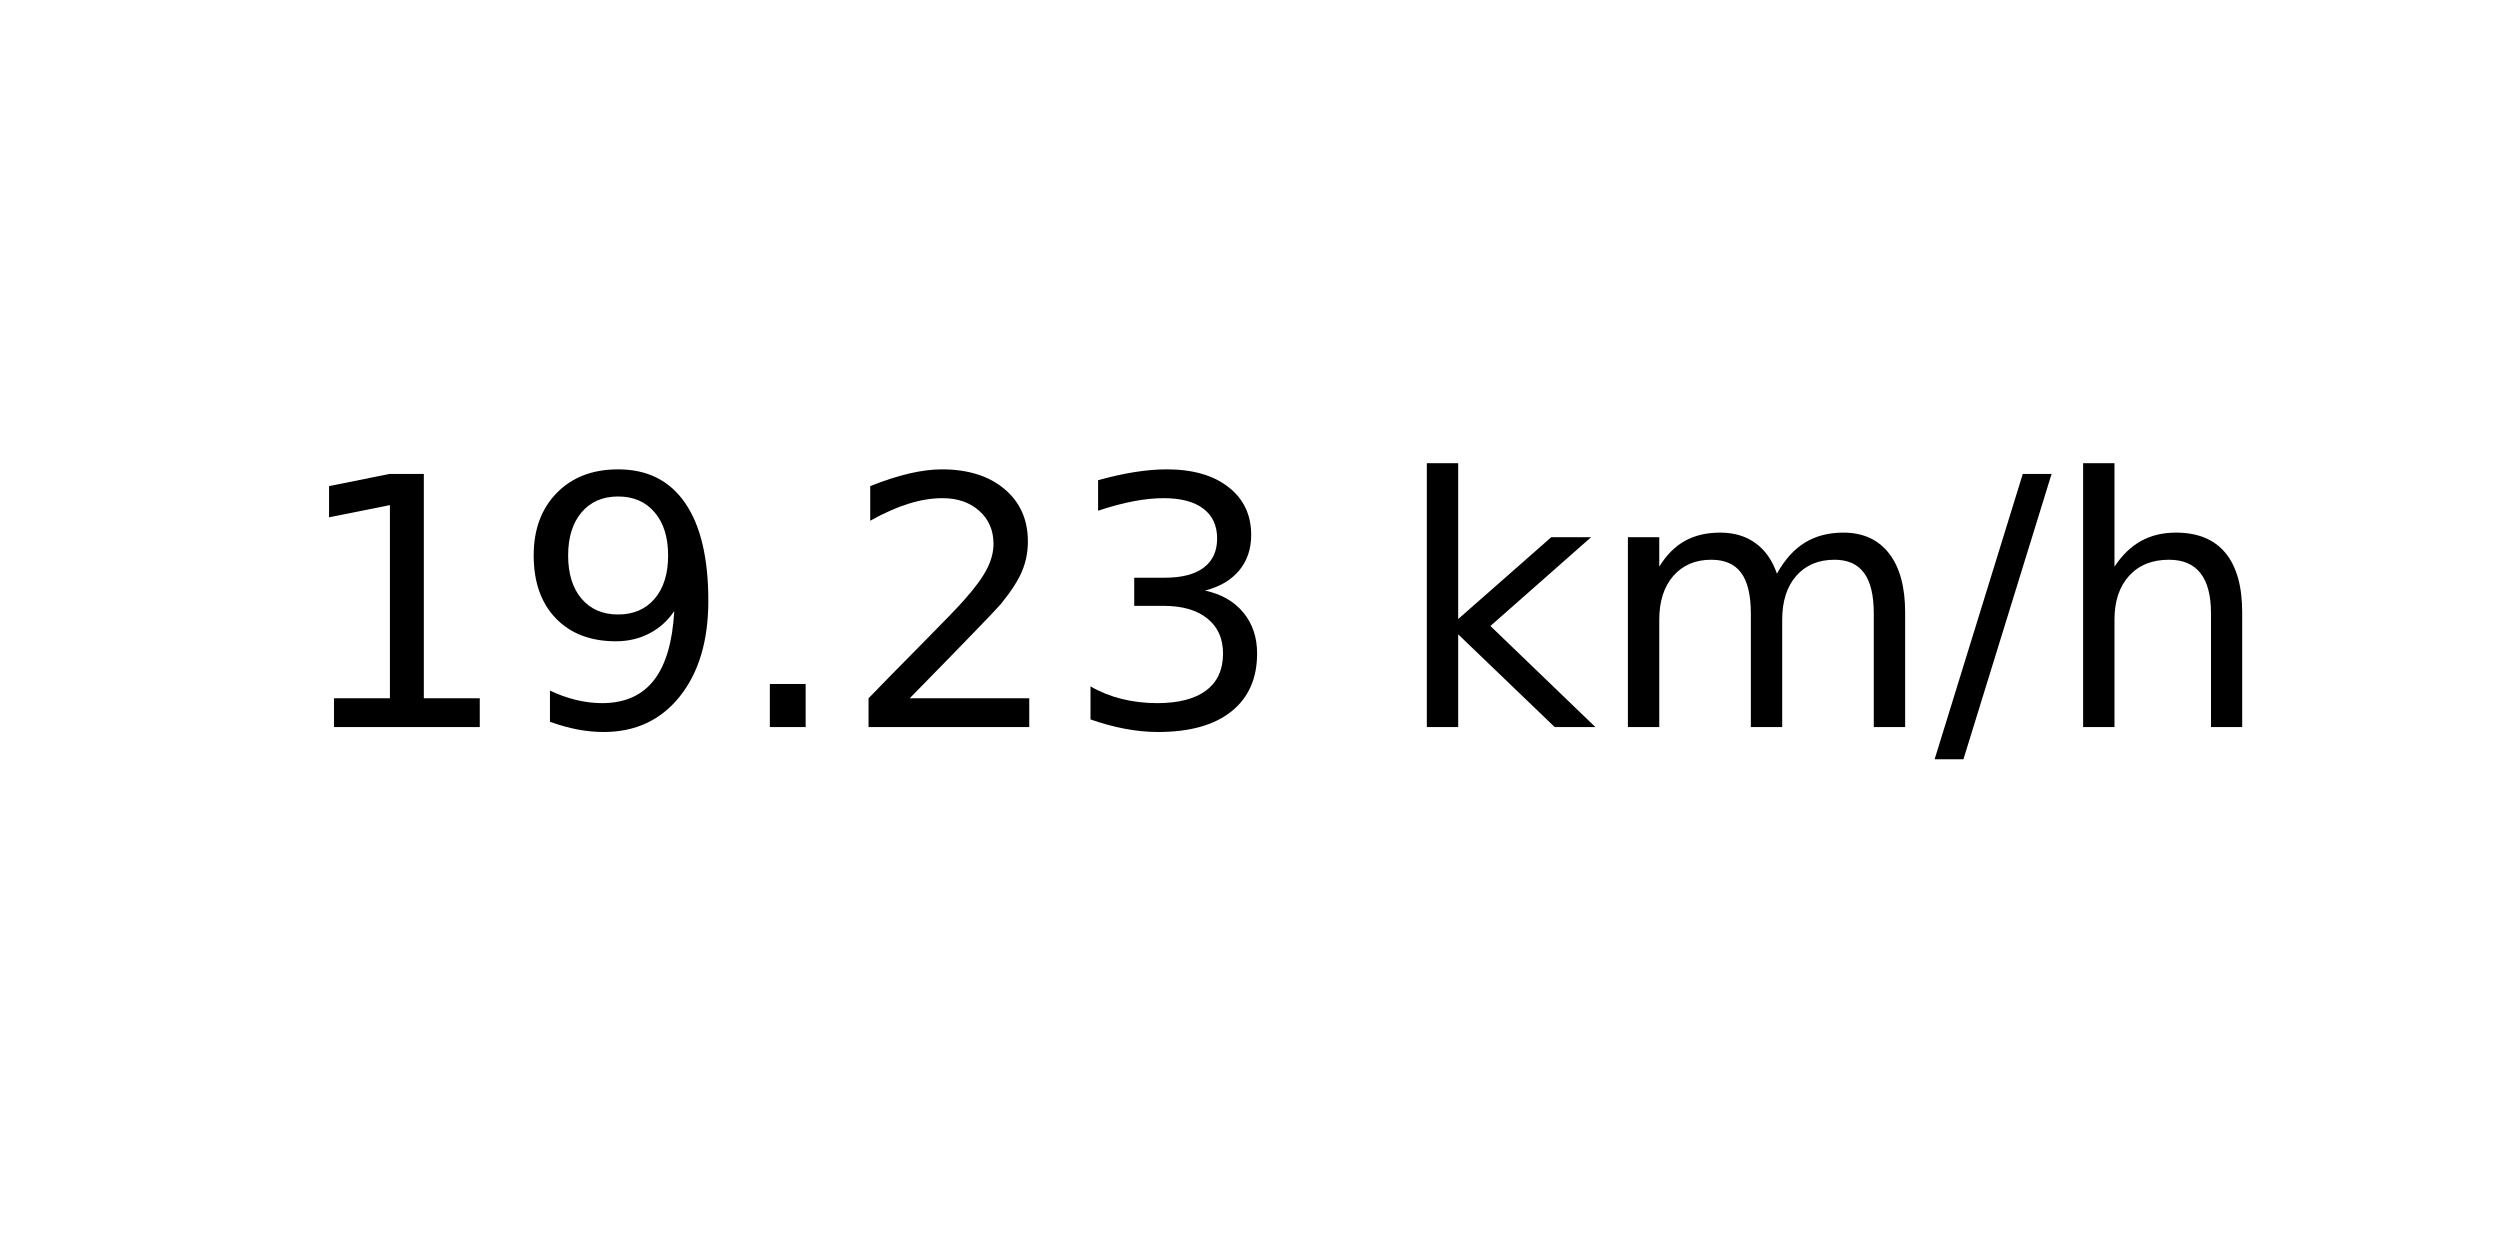
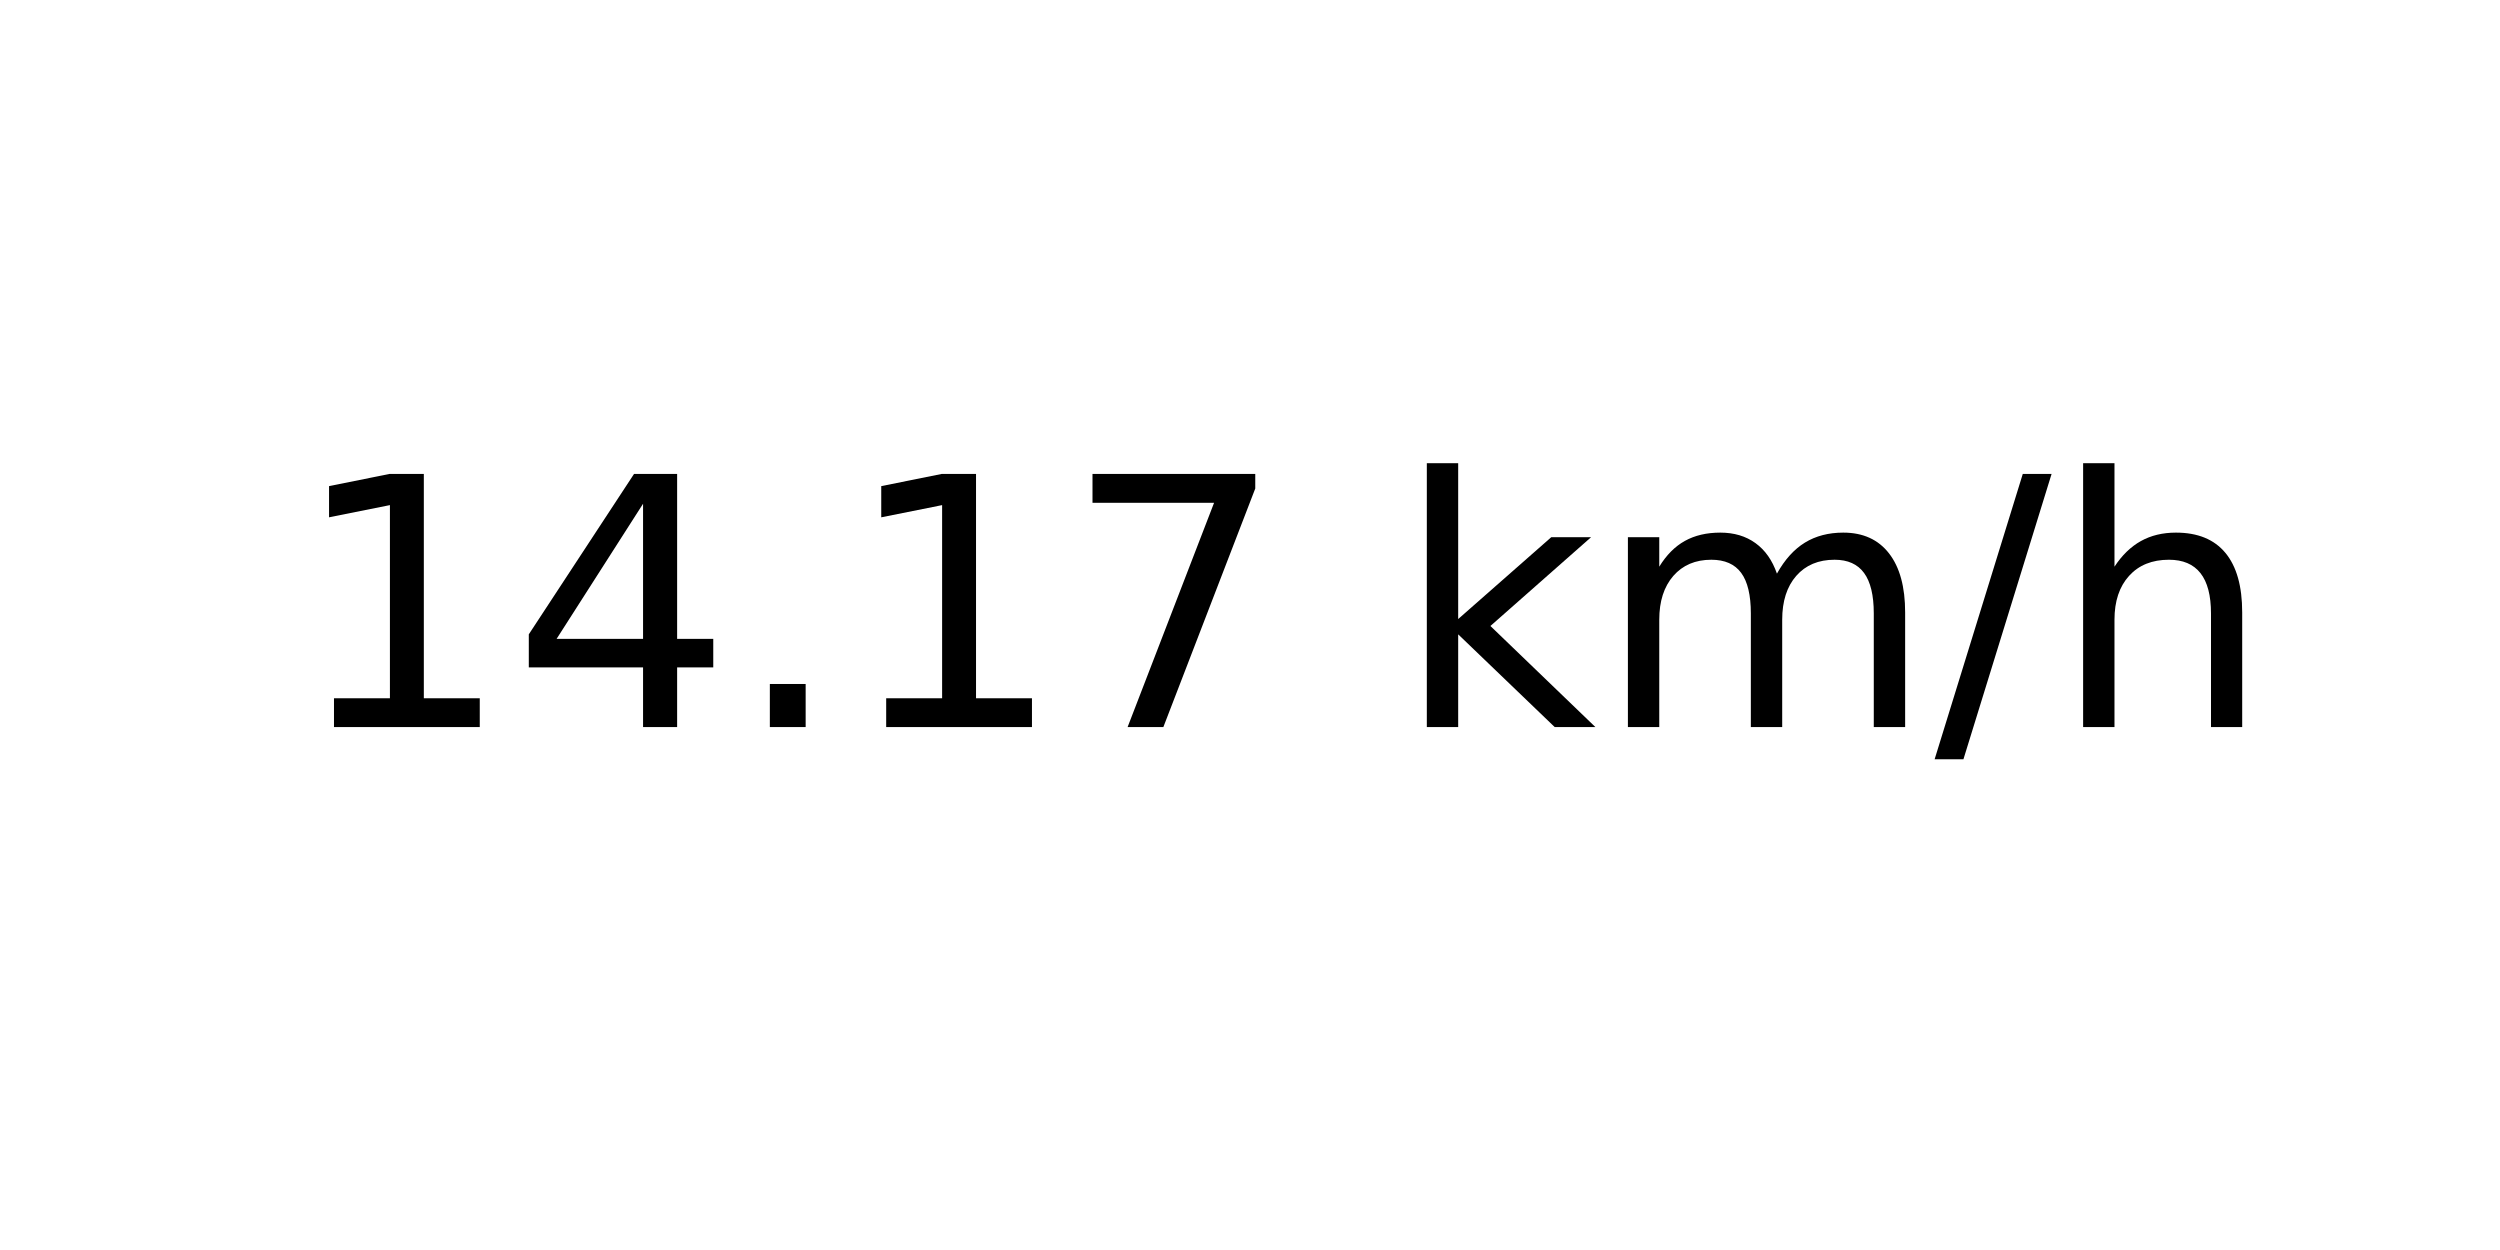
<svg xmlns="http://www.w3.org/2000/svg" xmlns:xlink="http://www.w3.org/1999/xlink" width="72pt" height="36pt" viewBox="0 0 72 36" version="1.1">
  <defs>
    <style type="text/css">*{stroke-linejoin: round; stroke-linecap: butt}</style>
  </defs>
  <g id="figure_1">
    <g id="axes_1">
      <g id="text_1">
        <g transform="translate(8.378125 20.93937) scale(0.1 -0.1)">
          <defs>
            <path id="DejaVuSans-31" d="M 794 531  L 1825 531  L 1825 4091  L 703 3866  L 703 4441  L 1819 4666  L 2450 4666  L 2450 531  L 3481 531  L 3481 0  L 794 0  L 794 531  z " transform="scale(0.015625)" />
-             <path id="DejaVuSans-39" d="M 703 97  L 703 672  Q 941 559 1184 500  Q 1428 441 1663 441  Q 2288 441 2617 861  Q 2947 1281 2994 2138  Q 2813 1869 2534 1725  Q 2256 1581 1919 1581  Q 1219 1581 811 2004  Q 403 2428 403 3163  Q 403 3881 828 4315  Q 1253 4750 1959 4750  Q 2769 4750 3195 4129  Q 3622 3509 3622 2328  Q 3622 1225 3098 567  Q 2575 -91 1691 -91  Q 1453 -91 1209 -44  Q 966 3 703 97  z M 1959 2075  Q 2384 2075 2632 2365  Q 2881 2656 2881 3163  Q 2881 3666 2632 3958  Q 2384 4250 1959 4250  Q 1534 4250 1286 3958  Q 1038 3666 1038 3163  Q 1038 2656 1286 2365  Q 1534 2075 1959 2075  z " transform="scale(0.015625)" />
+             <path id="DejaVuSans-34" d="M 2419 4116  L 825 1625  L 2419 1625  L 2419 4116  z M 2253 4666  L 3047 4666  L 3047 1625  L 3713 1625  L 3713 1100  L 3047 1100  L 3047 0  L 2419 0  L 2419 1100  L 313 1100  L 313 1709  L 2253 4666  z " transform="scale(0.015625)" />
            <path id="DejaVuSans-2e" d="M 684 794  L 1344 794  L 1344 0  L 684 0  L 684 794  z " transform="scale(0.015625)" />
-             <path id="DejaVuSans-32" d="M 1228 531  L 3431 531  L 3431 0  L 469 0  L 469 531  Q 828 903 1448 1529  Q 2069 2156 2228 2338  Q 2531 2678 2651 2914  Q 2772 3150 2772 3378  Q 2772 3750 2511 3984  Q 2250 4219 1831 4219  Q 1534 4219 1204 4116  Q 875 4013 500 3803  L 500 4441  Q 881 4594 1212 4672  Q 1544 4750 1819 4750  Q 2544 4750 2975 4387  Q 3406 4025 3406 3419  Q 3406 3131 3298 2873  Q 3191 2616 2906 2266  Q 2828 2175 2409 1742  Q 1991 1309 1228 531  z " transform="scale(0.015625)" />
-             <path id="DejaVuSans-33" d="M 2597 2516  Q 3050 2419 3304 2112  Q 3559 1806 3559 1356  Q 3559 666 3084 287  Q 2609 -91 1734 -91  Q 1441 -91 1130 -33  Q 819 25 488 141  L 488 750  Q 750 597 1062 519  Q 1375 441 1716 441  Q 2309 441 2620 675  Q 2931 909 2931 1356  Q 2931 1769 2642 2001  Q 2353 2234 1838 2234  L 1294 2234  L 1294 2753  L 1863 2753  Q 2328 2753 2575 2939  Q 2822 3125 2822 3475  Q 2822 3834 2567 4026  Q 2313 4219 1838 4219  Q 1578 4219 1281 4162  Q 984 4106 628 3988  L 628 4550  Q 988 4650 1302 4700  Q 1616 4750 1894 4750  Q 2613 4750 3031 4423  Q 3450 4097 3450 3541  Q 3450 3153 3228 2886  Q 3006 2619 2597 2516  z " transform="scale(0.015625)" />
+             <path id="DejaVuSans-37" d="M 525 4666  L 3525 4666  L 3525 4397  L 1831 0  L 1172 0  L 2766 4134  L 525 4134  L 525 4666  z " transform="scale(0.015625)" />
            <path id="DejaVuSans-20" transform="scale(0.015625)" />
            <path id="DejaVuSans-6b" d="M 581 4863  L 1159 4863  L 1159 1991  L 2875 3500  L 3609 3500  L 1753 1863  L 3688 0  L 2938 0  L 1159 1709  L 1159 0  L 581 0  L 581 4863  z " transform="scale(0.015625)" />
            <path id="DejaVuSans-6d" d="M 3328 2828  Q 3544 3216 3844 3400  Q 4144 3584 4550 3584  Q 5097 3584 5394 3201  Q 5691 2819 5691 2113  L 5691 0  L 5113 0  L 5113 2094  Q 5113 2597 4934 2840  Q 4756 3084 4391 3084  Q 3944 3084 3684 2787  Q 3425 2491 3425 1978  L 3425 0  L 2847 0  L 2847 2094  Q 2847 2600 2669 2842  Q 2491 3084 2119 3084  Q 1678 3084 1418 2786  Q 1159 2488 1159 1978  L 1159 0  L 581 0  L 581 3500  L 1159 3500  L 1159 2956  Q 1356 3278 1631 3431  Q 1906 3584 2284 3584  Q 2666 3584 2933 3390  Q 3200 3197 3328 2828  z " transform="scale(0.015625)" />
            <path id="DejaVuSans-2f" d="M 1625 4666  L 2156 4666  L 531 -594  L 0 -594  L 1625 4666  z " transform="scale(0.015625)" />
            <path id="DejaVuSans-68" d="M 3513 2113  L 3513 0  L 2938 0  L 2938 2094  Q 2938 2591 2744 2837  Q 2550 3084 2163 3084  Q 1697 3084 1428 2787  Q 1159 2491 1159 1978  L 1159 0  L 581 0  L 581 4863  L 1159 4863  L 1159 2956  Q 1366 3272 1645 3428  Q 1925 3584 2291 3584  Q 2894 3584 3203 3211  Q 3513 2838 3513 2113  z " transform="scale(0.015625)" />
          </defs>
          <use xlink:href="#DejaVuSans-31" />
-           <use xlink:href="#DejaVuSans-39" x="63.623" />
+           <use xlink:href="#DejaVuSans-34" x="63.623" />
          <use xlink:href="#DejaVuSans-2e" x="127.246" />
-           <use xlink:href="#DejaVuSans-32" x="159.033" />
-           <use xlink:href="#DejaVuSans-33" x="222.656" />
+           <use xlink:href="#DejaVuSans-31" x="159.033" />
+           <use xlink:href="#DejaVuSans-37" x="222.656" />
          <use xlink:href="#DejaVuSans-20" x="286.279" />
          <use xlink:href="#DejaVuSans-6b" x="318.066" />
          <use xlink:href="#DejaVuSans-6d" x="375.977" />
          <use xlink:href="#DejaVuSans-2f" x="473.389" />
          <use xlink:href="#DejaVuSans-68" x="507.08" />
        </g>
      </g>
    </g>
  </g>
</svg>
